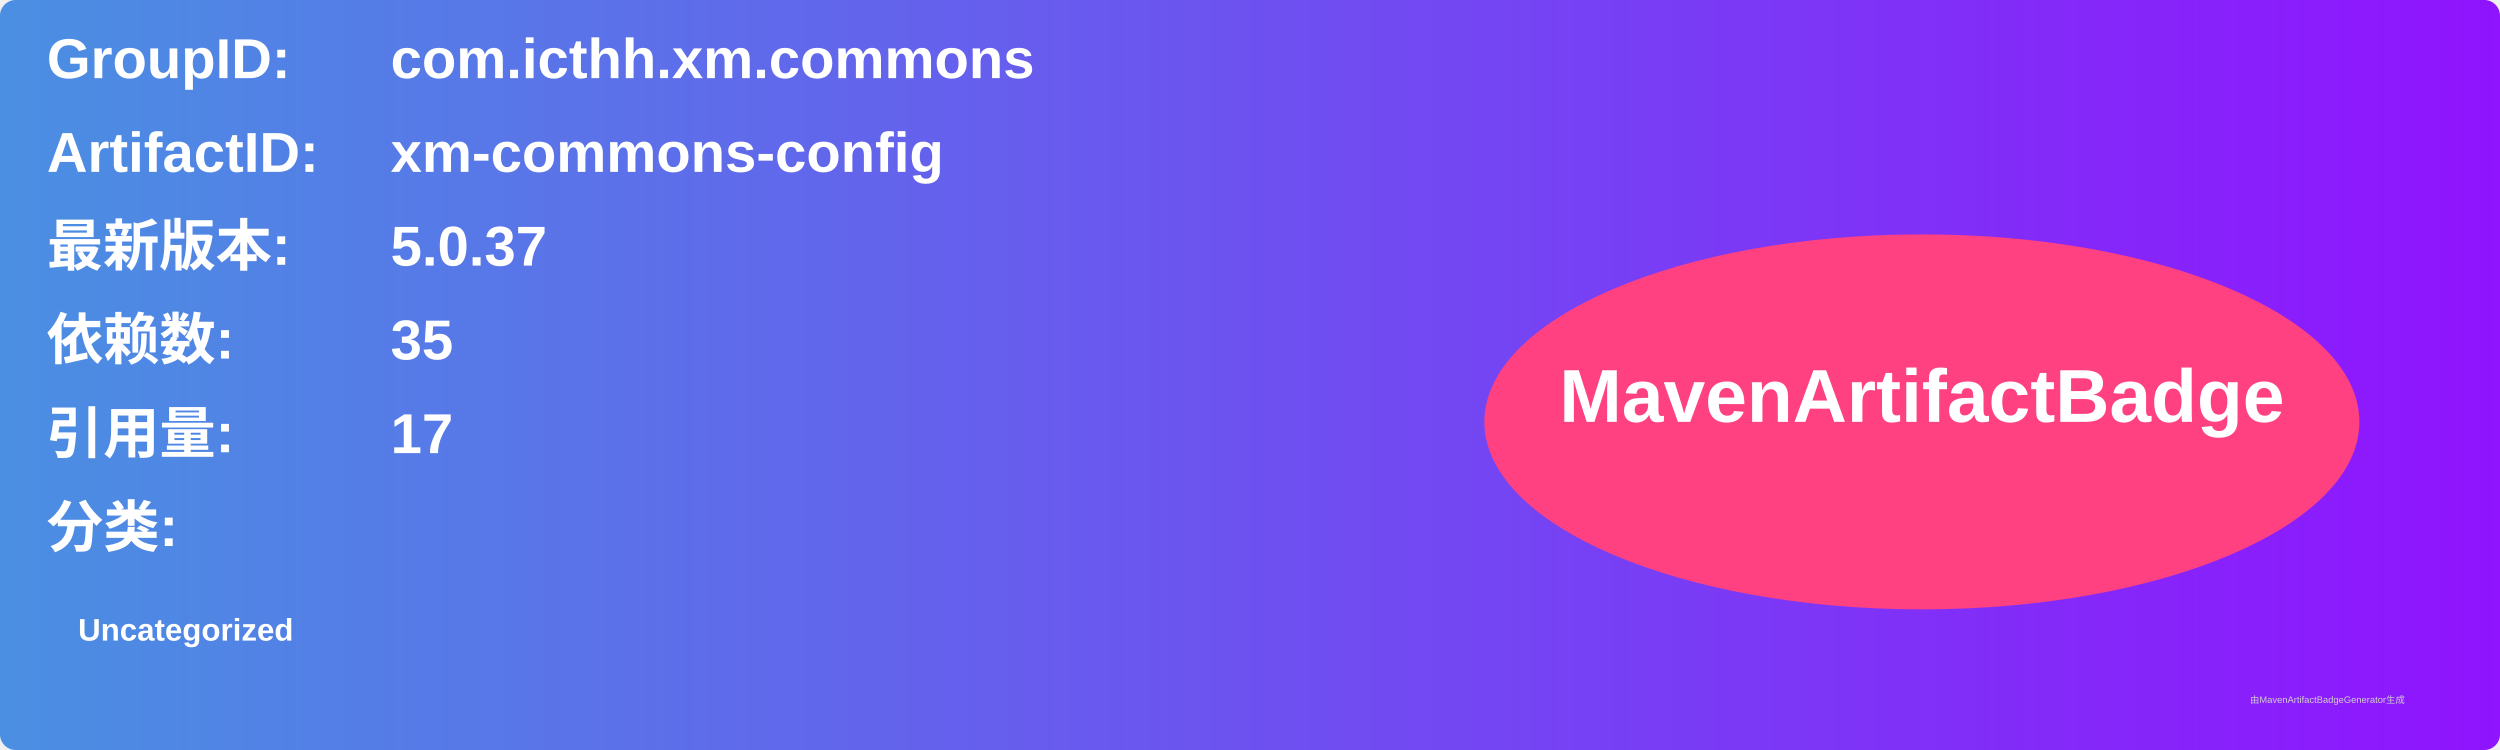
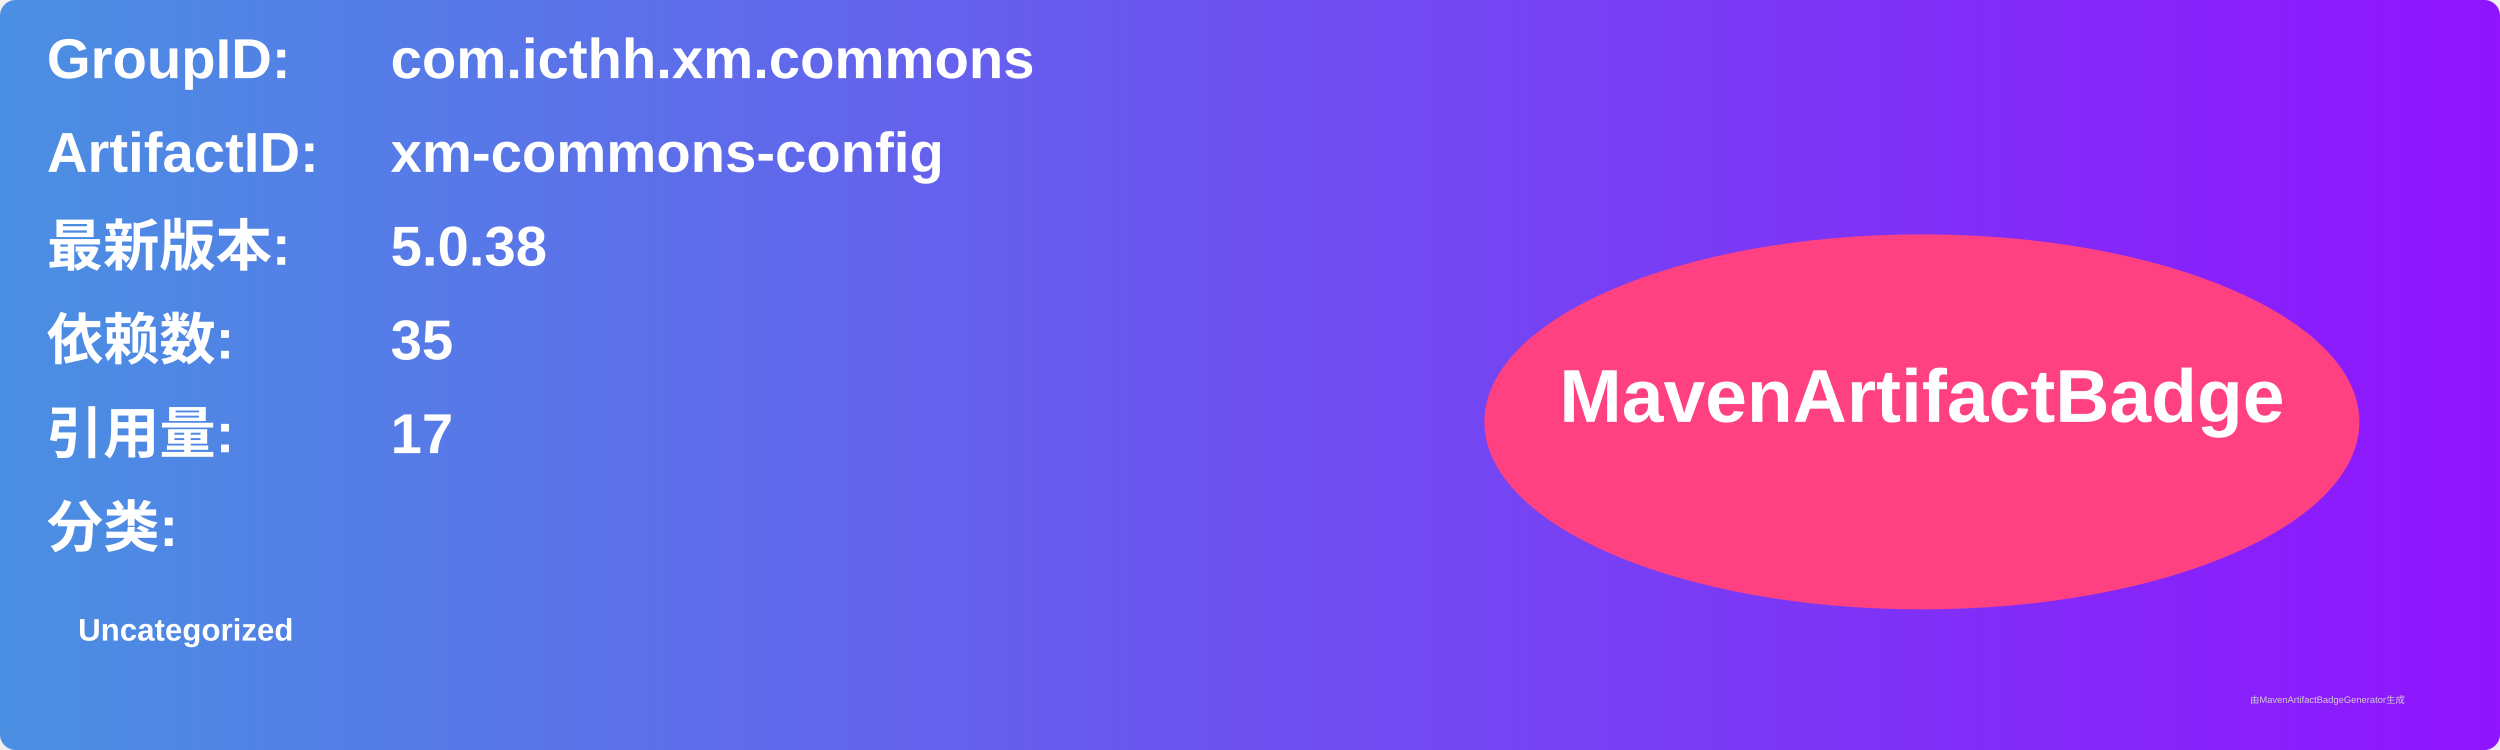
<svg xmlns="http://www.w3.org/2000/svg" width="800" height="240" viewBox="0 0 800 240">
  <linearGradient id="grad" x1="0%" y1="0%" x2="100%" y2="0%">
    <stop offset="0%" stop-color="#4a90e2" />
    <stop offset="100%" stop-color="#9013fe" />
  </linearGradient>
  <rect width="100%" height="100%" rx="5" ry="5" fill="url(#grad)" />
  <g transform="translate(15, 15)">
    <text x="0" y="10" font-family="Arial" font-size="18" fill="white" font-weight="bold" width="260">GroupID:</text>
    <text x="110" y="10" font-family="Arial" font-size="18" fill="white" font-weight="bold" width="460">com.icthh.xm.commons</text>
    <text x="0" y="40" font-family="Arial" font-size="18" fill="white" font-weight="bold" width="260">ArtifactID:</text>
    <text x="110" y="40" font-family="Arial" font-size="18" fill="white" font-weight="bold" width="460">xm-commons-config</text>
    <text x="0" y="70" font-family="Arial" font-size="18" fill="white" font-weight="bold">最新版本:</text>
    <text x="110" y="70" font-family="Arial" font-size="18" fill="white" font-weight="bold">
-       <tspan font-weight="bold">5.0.37</tspan>
+       <tspan font-weight="bold">5.0.38</tspan>
    </text>
    <text x="0" y="100" font-family="Arial" font-size="18" fill="white" font-weight="bold">依赖数: </text>
    <text x="110" y="100" font-family="Arial" font-size="18" fill="white">
      <tspan font-weight="bold">35</tspan>
    </text>
    <text x="0" y="130" font-family="Arial" font-size="18" fill="white" font-weight="bold">引用量: </text>
    <text x="110" y="130" font-family="Arial" font-size="18" fill="white">
      <tspan font-weight="bold">17</tspan>
    </text>
    <text x="0" y="160" font-family="Arial" font-size="18" fill="white" font-weight="bold">分类:</text>
    <text x="10" y="190" font-family="Arial" font-size="10" fill="white">
      <tspan font-weight="bold">Uncategorized</tspan>
    </text>
    <ellipse cx="600" cy="120" rx="140" ry="60" fill="#ff4081" />
    <text x="600" y="120" text-anchor="middle" font-family="Arial" font-size="24" fill="white" font-weight="bold">MavenArtifactBadge</text>
  </g>
  <text x="720" y="225" font-family="Arial" font-size="3" fill="#d0d0d0">由MavenArtifactBadgeGenerator生成</text>
</svg>
